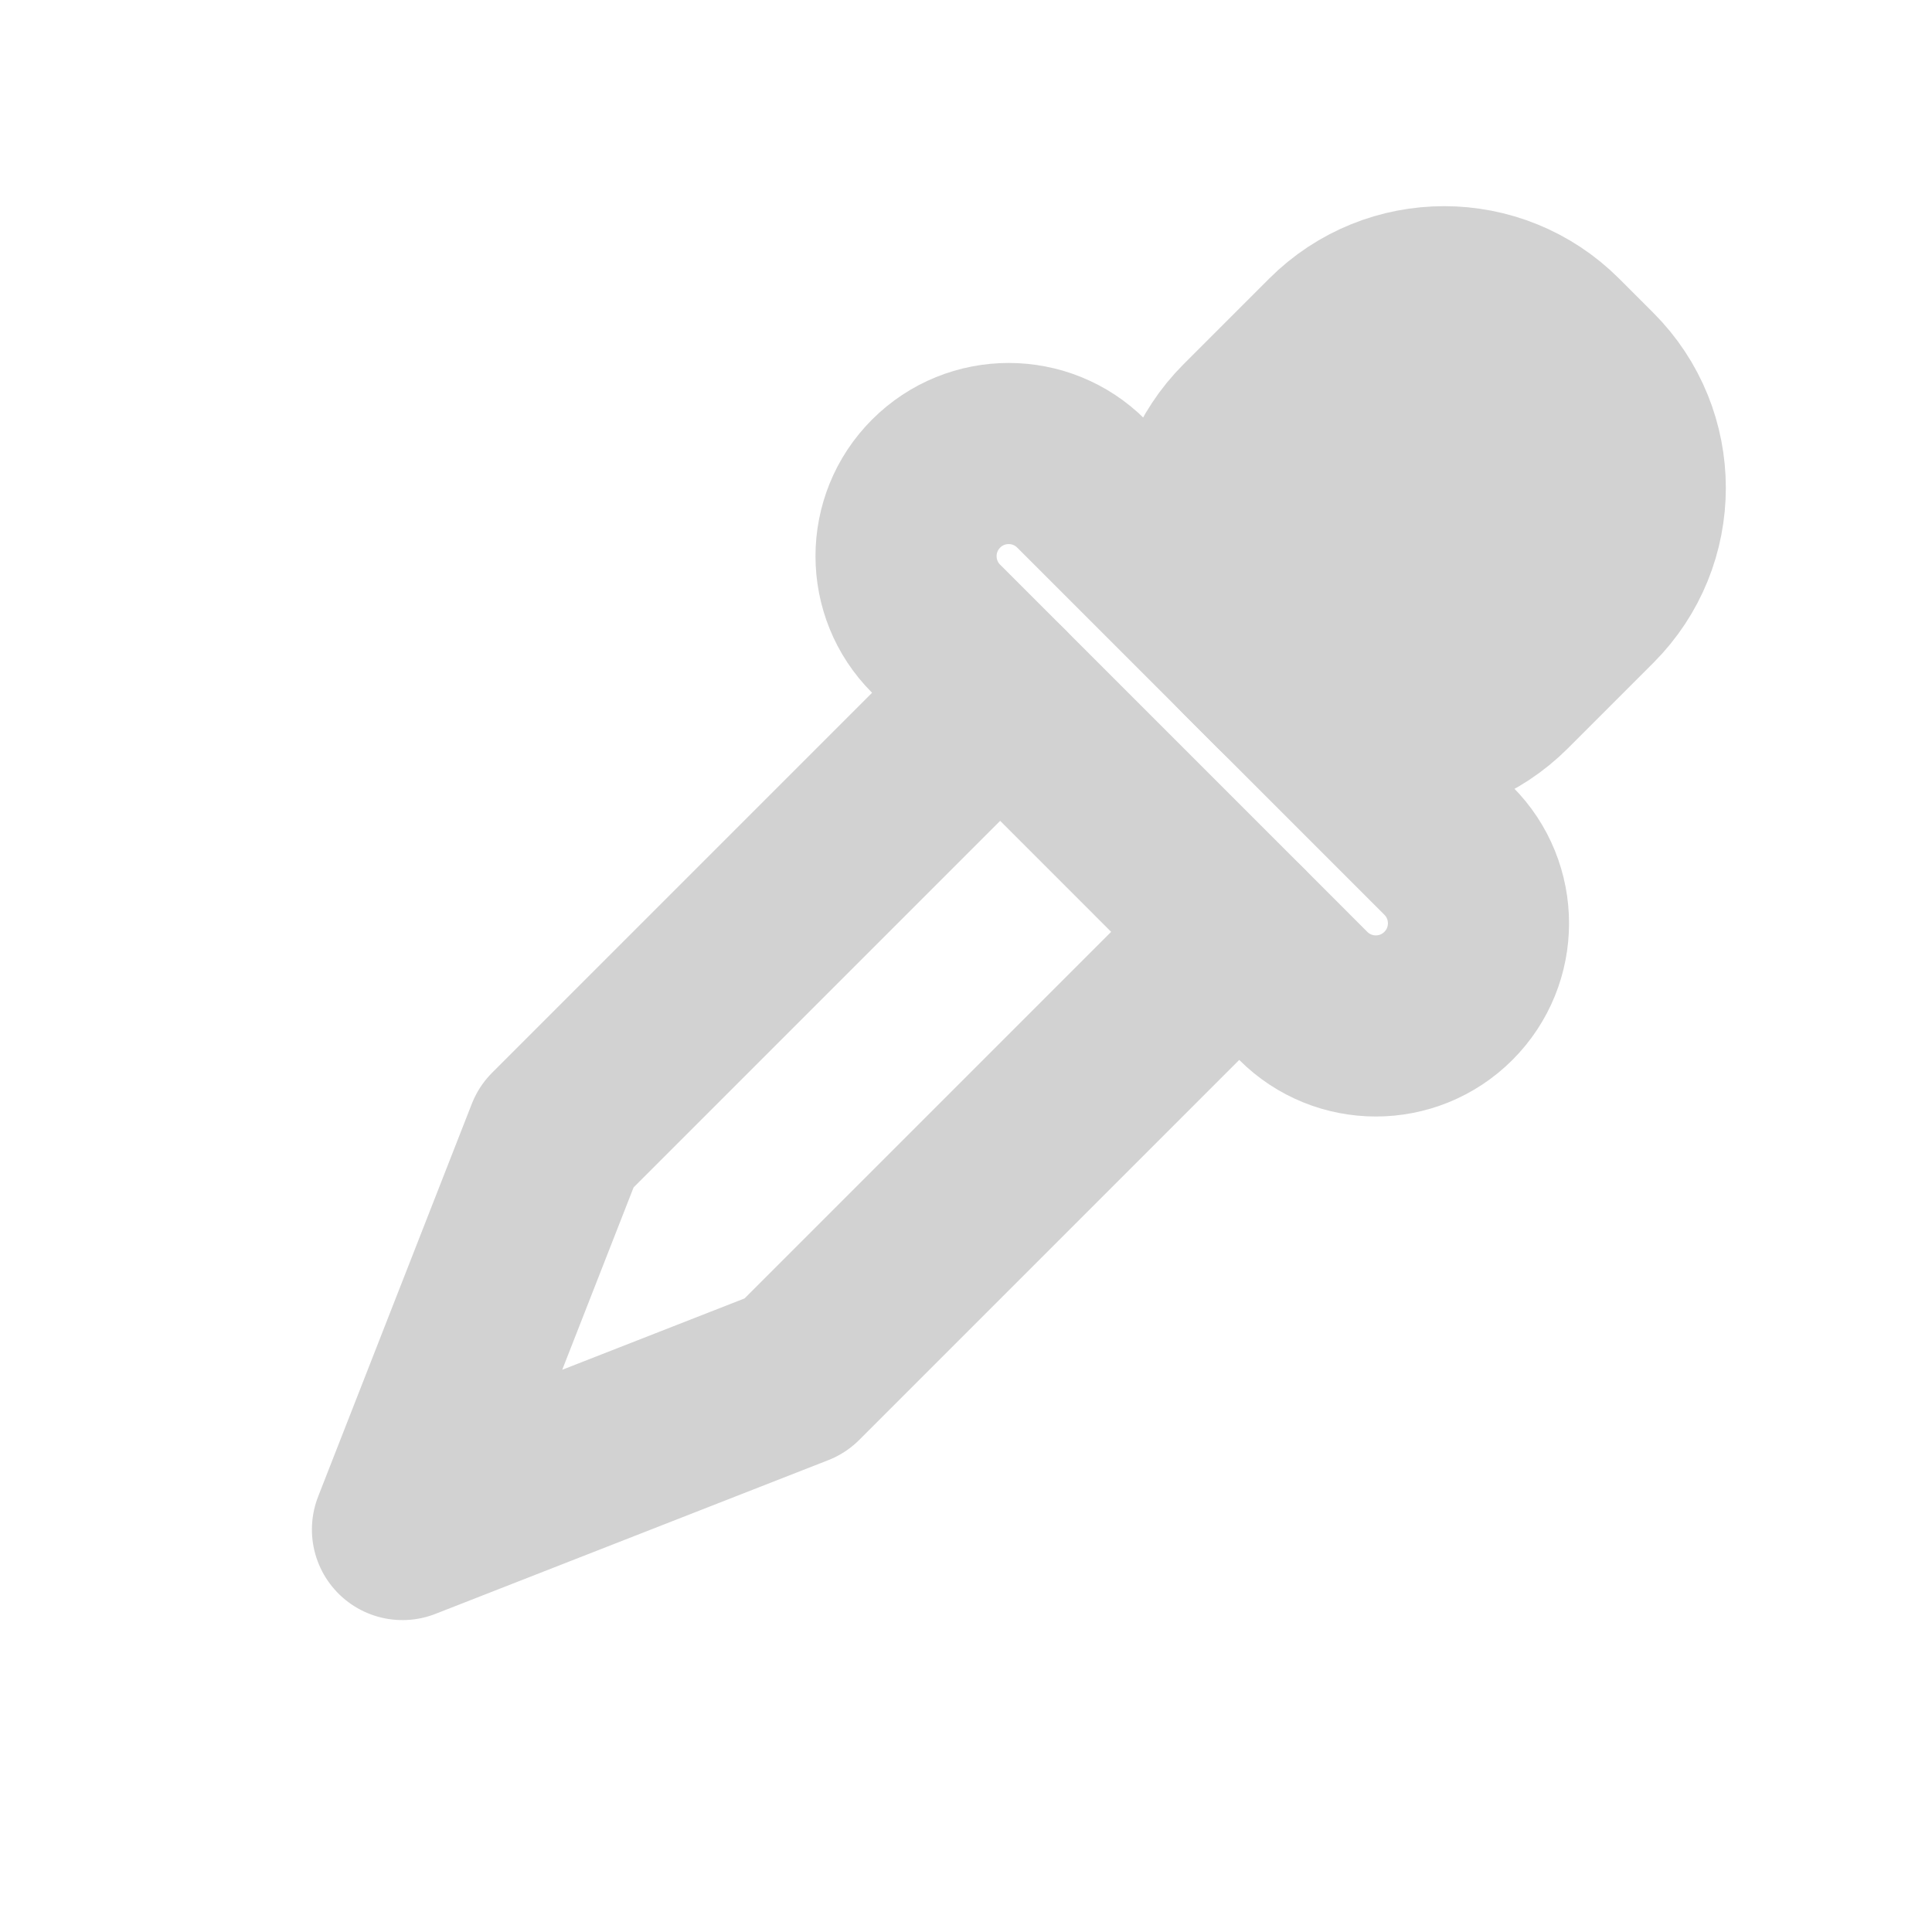
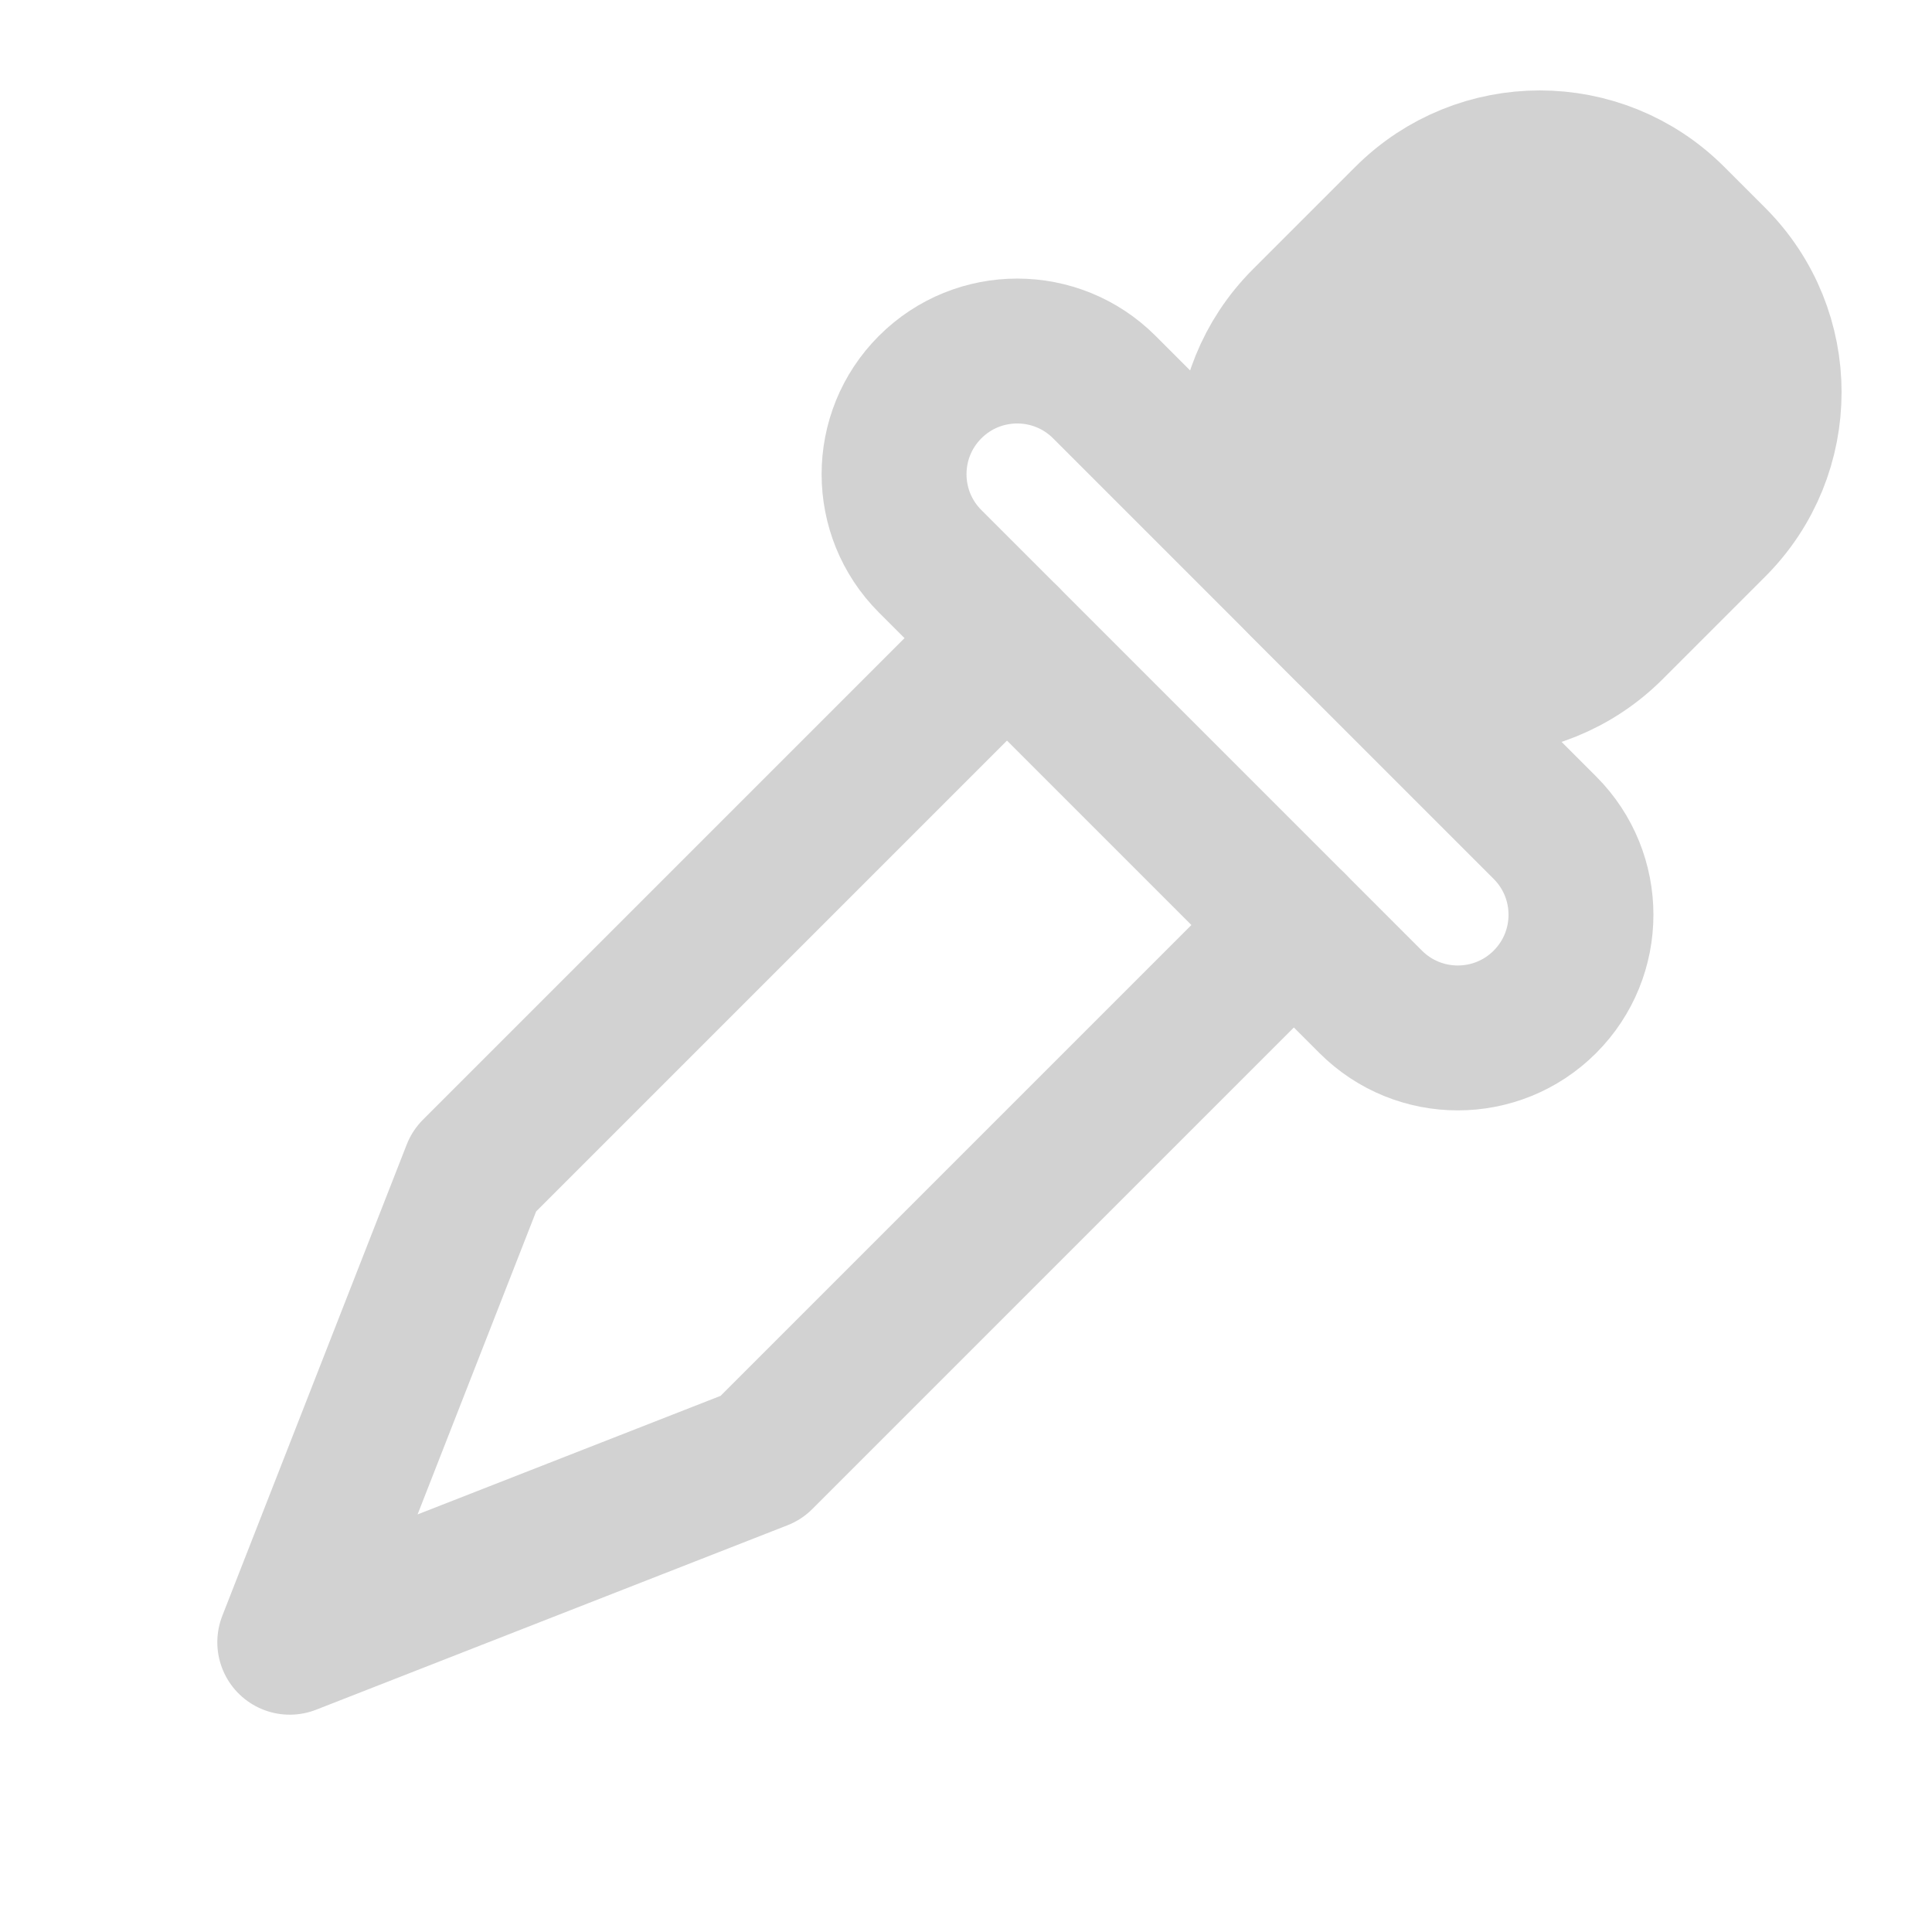
<svg xmlns="http://www.w3.org/2000/svg" width="16" height="16" viewBox="0 0 16 16">
-   <g transform="rotate(45 8 8)" stroke="#d2d2d2" stroke-width="1.5" stroke-linecap="round" stroke-linejoin="round" fill="none">
-     <rect x="6.5" y="0.9" width="3" height="3.6" rx="1.3" fill="#d2d2d2" />
-     <rect x="5" y="4.5" width="6" height="1.7" rx="0.85" />
-     <path d="M6.6 6.2 V11.4 L8 14.6 L9.4 11.4 V6.2" />
+   <g transform="translate(8 8) scale(1.2) translate(-8 -8)">
+     <g transform="rotate(45 8 8)" stroke="#d2d2d2" stroke-width="1" stroke-linecap="round" stroke-linejoin="round" fill="none">
+       <rect x="6.5" y="0.9" width="3" height="3.6" rx="1.3" fill="#d2d2d2" />
+       <rect x="5" y="4.5" width="6" height="1.7" rx="0.85" />
+       <path d="M6.6 6.2 V11.4 L8 14.6 L9.4 11.4 V6.2" />
+     </g>
  </g>
</svg>
